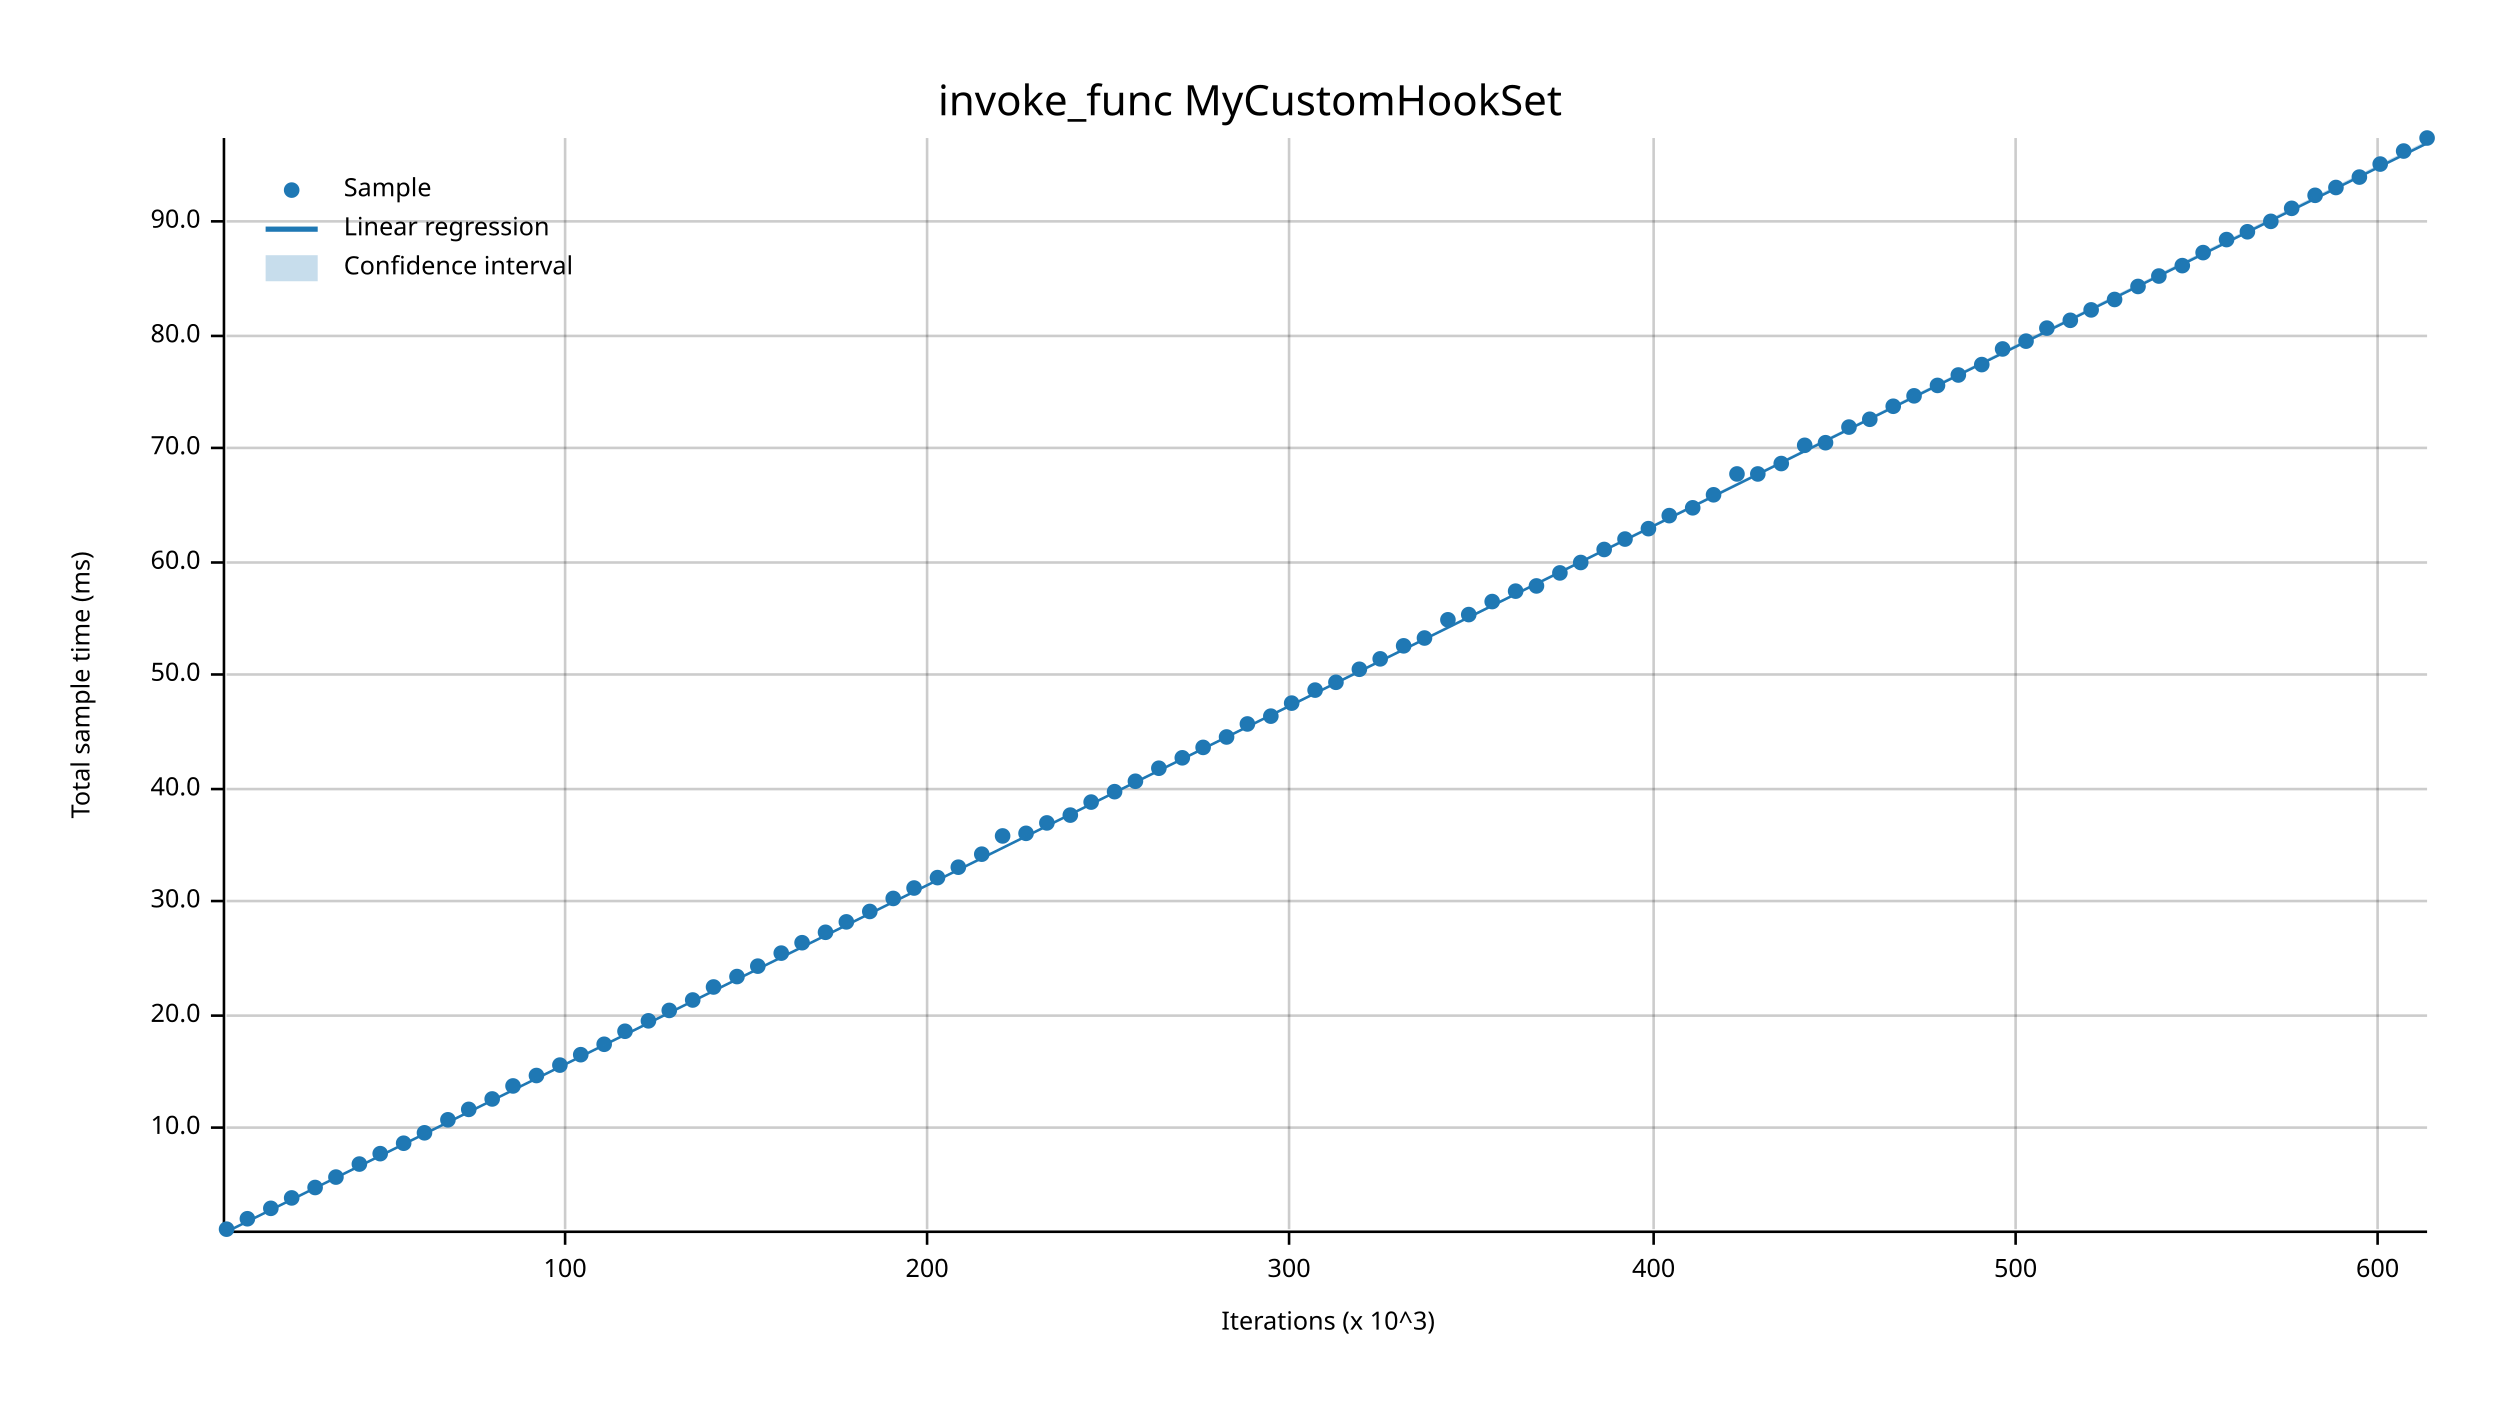
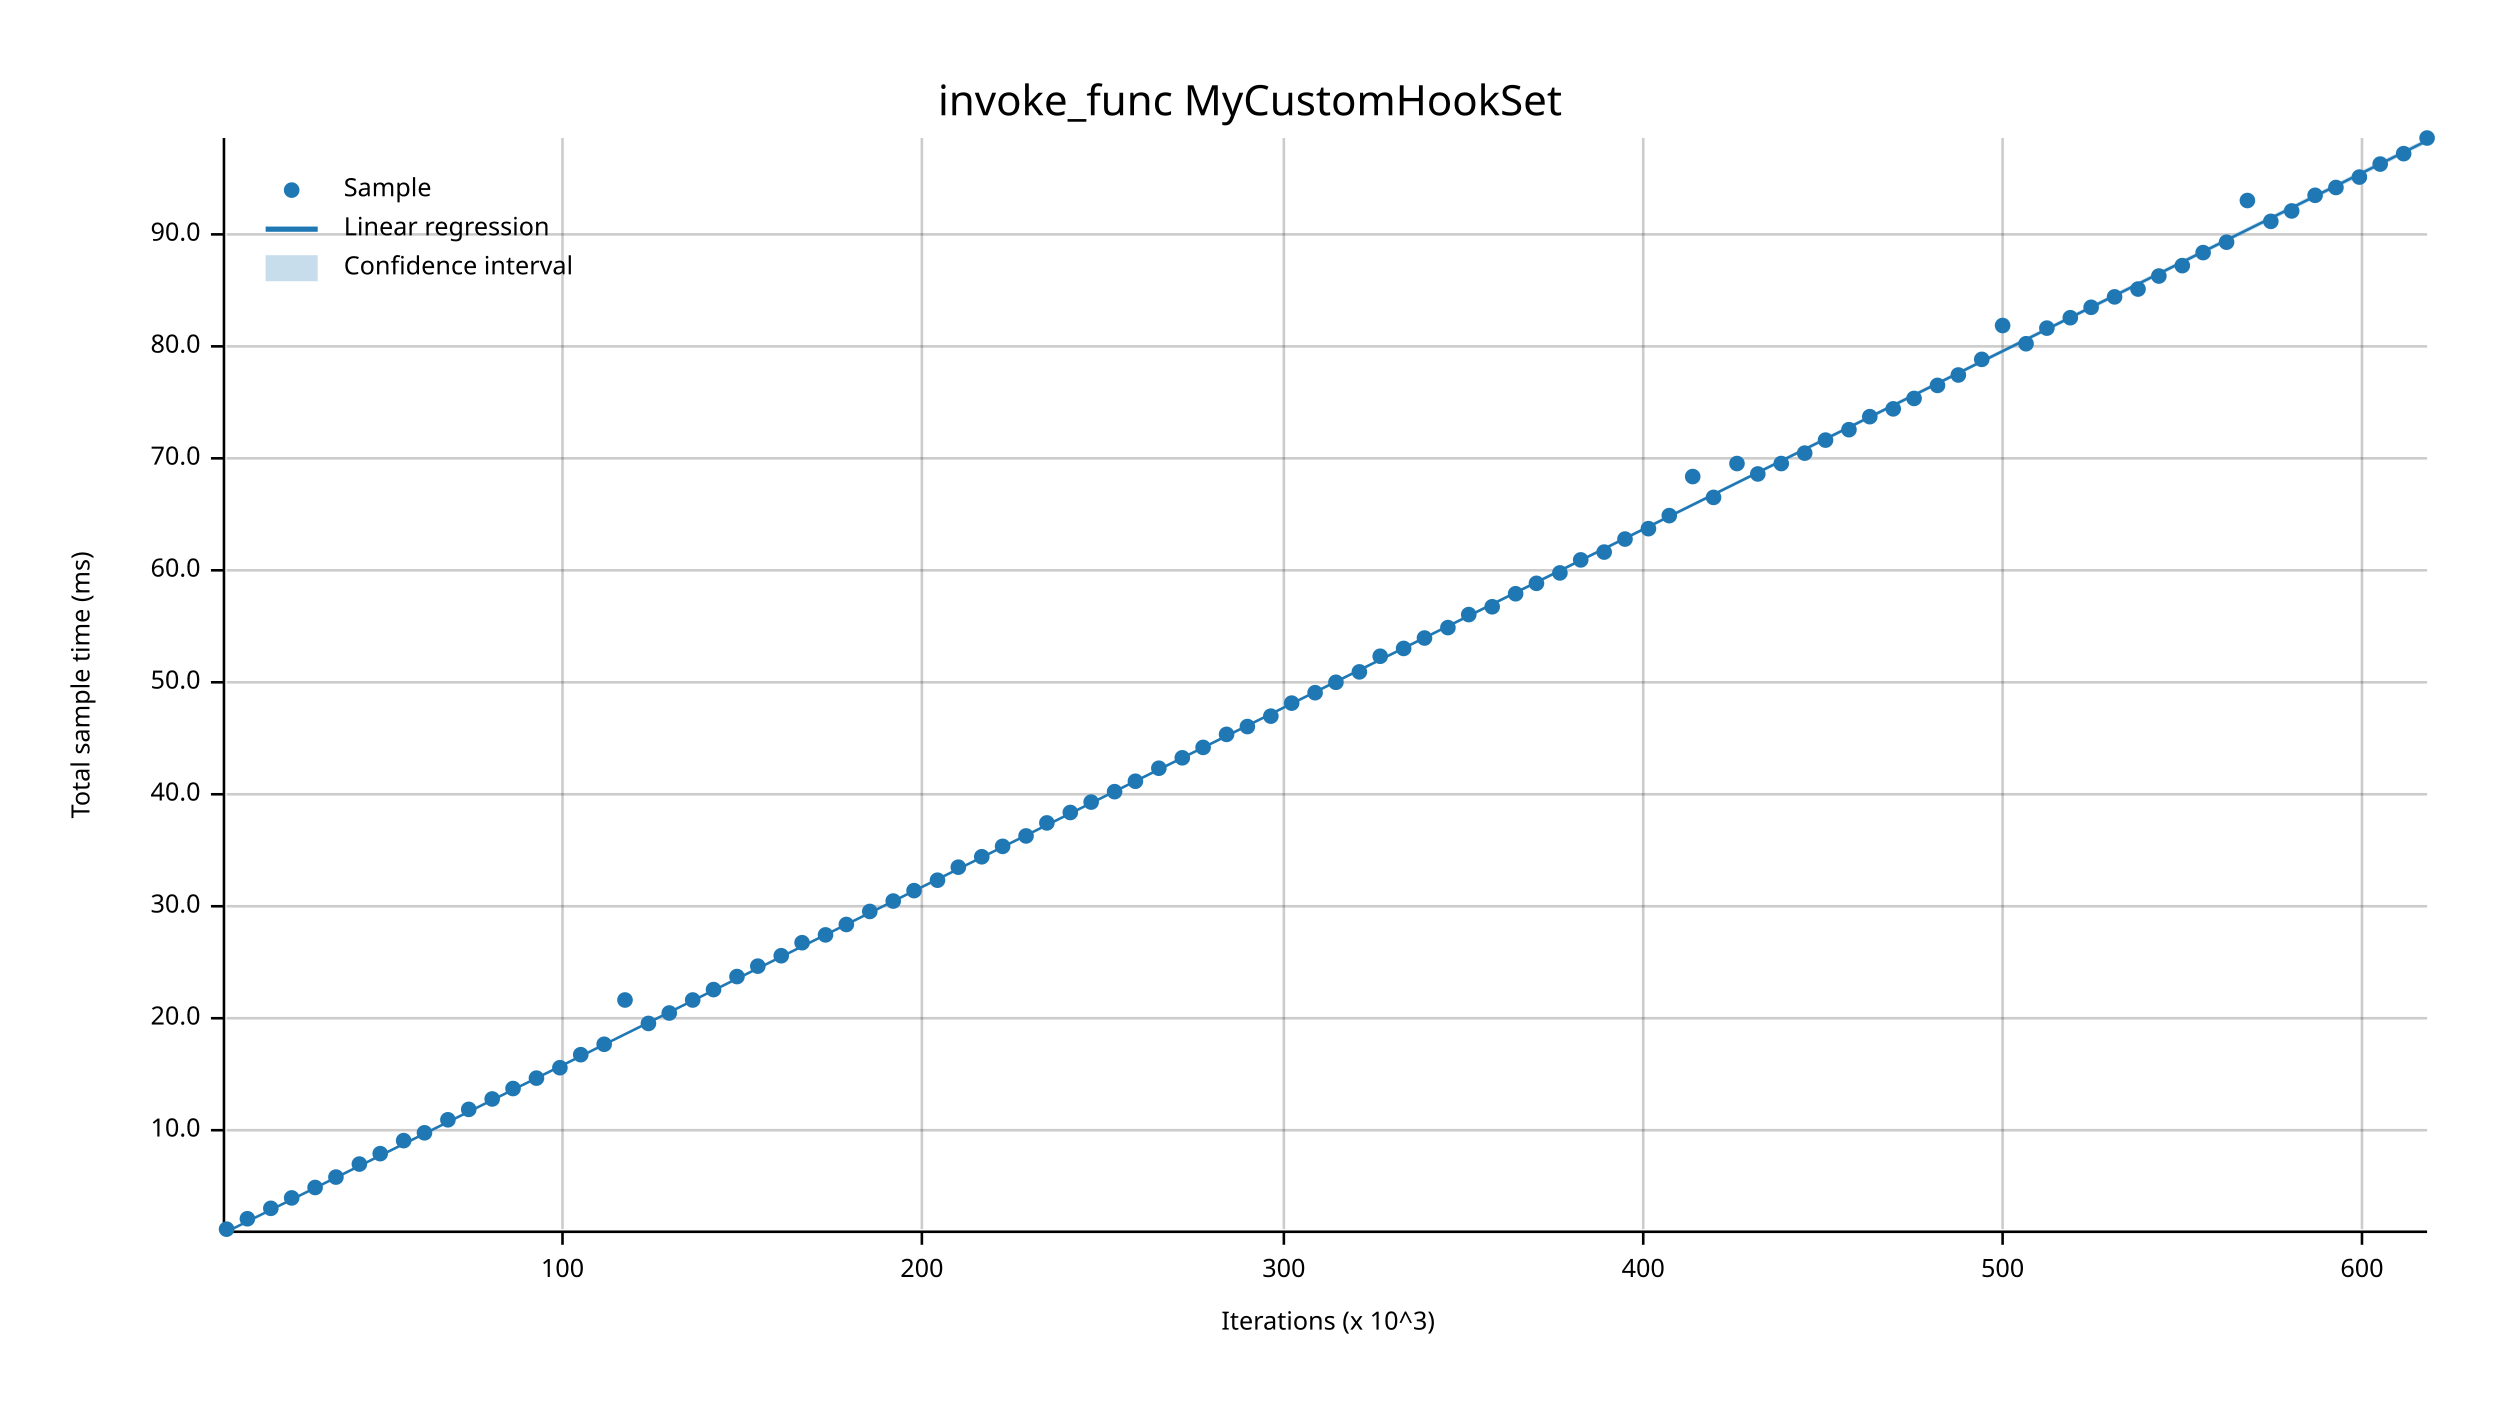
<svg xmlns="http://www.w3.org/2000/svg" width="960" height="540" viewBox="0 0 960 540">
  <text x="480" y="32" dy="0.76em" text-anchor="middle" font-family="sans-serif" font-size="16.129" opacity="1" fill="#000000">
invoke_func MyCustomHookSet
</text>
  <text x="27" y="263" dy="0.76em" text-anchor="middle" font-family="sans-serif" font-size="9.677" opacity="1" fill="#000000" transform="rotate(270, 27, 263)">
Total sample time (ms)
</text>
  <text x="510" y="513" dy="-0.5ex" text-anchor="middle" font-family="sans-serif" font-size="9.677" opacity="1" fill="#000000">
Iterations (x 10^3)
</text>
-   <line opacity="0.2" stroke="#000000" stroke-width="1" x1="217" y1="472" x2="217" y2="53" />
-   <line opacity="0.2" stroke="#000000" stroke-width="1" x1="356" y1="472" x2="356" y2="53" />
-   <line opacity="0.2" stroke="#000000" stroke-width="1" x1="495" y1="472" x2="495" y2="53" />
-   <line opacity="0.2" stroke="#000000" stroke-width="1" x1="635" y1="472" x2="635" y2="53" />
-   <line opacity="0.2" stroke="#000000" stroke-width="1" x1="774" y1="472" x2="774" y2="53" />
-   <line opacity="0.2" stroke="#000000" stroke-width="1" x1="913" y1="472" x2="913" y2="53" />
-   <line opacity="0.2" stroke="#000000" stroke-width="1" x1="87" y1="433" x2="932" y2="433" />
-   <line opacity="0.2" stroke="#000000" stroke-width="1" x1="87" y1="390" x2="932" y2="390" />
-   <line opacity="0.2" stroke="#000000" stroke-width="1" x1="87" y1="346" x2="932" y2="346" />
-   <line opacity="0.2" stroke="#000000" stroke-width="1" x1="87" y1="303" x2="932" y2="303" />
-   <line opacity="0.2" stroke="#000000" stroke-width="1" x1="87" y1="259" x2="932" y2="259" />
-   <line opacity="0.2" stroke="#000000" stroke-width="1" x1="87" y1="216" x2="932" y2="216" />
-   <line opacity="0.2" stroke="#000000" stroke-width="1" x1="87" y1="172" x2="932" y2="172" />
-   <line opacity="0.2" stroke="#000000" stroke-width="1" x1="87" y1="129" x2="932" y2="129" />
-   <line opacity="0.2" stroke="#000000" stroke-width="1" x1="87" y1="85" x2="932" y2="85" />
+   <line opacity="0.2" stroke="#000000" stroke-width="1" x1="216" y1="472" x2="216" y2="53" />
+   <line opacity="0.2" stroke="#000000" stroke-width="1" x1="354" y1="472" x2="354" y2="53" />
+   <line opacity="0.2" stroke="#000000" stroke-width="1" x1="493" y1="472" x2="493" y2="53" />
+   <line opacity="0.2" stroke="#000000" stroke-width="1" x1="631" y1="472" x2="631" y2="53" />
+   <line opacity="0.2" stroke="#000000" stroke-width="1" x1="769" y1="472" x2="769" y2="53" />
+   <line opacity="0.2" stroke="#000000" stroke-width="1" x1="907" y1="472" x2="907" y2="53" />
+   <line opacity="0.2" stroke="#000000" stroke-width="1" x1="87" y1="434" x2="932" y2="434" />
+   <line opacity="0.2" stroke="#000000" stroke-width="1" x1="87" y1="391" x2="932" y2="391" />
+   <line opacity="0.2" stroke="#000000" stroke-width="1" x1="87" y1="348" x2="932" y2="348" />
+   <line opacity="0.2" stroke="#000000" stroke-width="1" x1="87" y1="305" x2="932" y2="305" />
+   <line opacity="0.2" stroke="#000000" stroke-width="1" x1="87" y1="262" x2="932" y2="262" />
+   <line opacity="0.2" stroke="#000000" stroke-width="1" x1="87" y1="219" x2="932" y2="219" />
+   <line opacity="0.2" stroke="#000000" stroke-width="1" x1="87" y1="176" x2="932" y2="176" />
+   <line opacity="0.2" stroke="#000000" stroke-width="1" x1="87" y1="133" x2="932" y2="133" />
+   <line opacity="0.2" stroke="#000000" stroke-width="1" x1="87" y1="90" x2="932" y2="90" />
  <polyline fill="none" opacity="1" stroke="#000000" stroke-width="1" points="86,53 86,472 " />
-   <text x="77" y="433" dy="0.5ex" text-anchor="end" font-family="sans-serif" font-size="9.677" opacity="1" fill="#000000">
+   <text x="77" y="434" dy="0.5ex" text-anchor="end" font-family="sans-serif" font-size="9.677" opacity="1" fill="#000000">
10.0
</text>
-   <polyline fill="none" opacity="1" stroke="#000000" stroke-width="1" points="81,433 86,433 " />
-   <text x="77" y="390" dy="0.5ex" text-anchor="end" font-family="sans-serif" font-size="9.677" opacity="1" fill="#000000">
+   <polyline fill="none" opacity="1" stroke="#000000" stroke-width="1" points="81,434 86,434 " />
+   <text x="77" y="391" dy="0.5ex" text-anchor="end" font-family="sans-serif" font-size="9.677" opacity="1" fill="#000000">
20.0
</text>
-   <polyline fill="none" opacity="1" stroke="#000000" stroke-width="1" points="81,390 86,390 " />
-   <text x="77" y="346" dy="0.5ex" text-anchor="end" font-family="sans-serif" font-size="9.677" opacity="1" fill="#000000">
+   <polyline fill="none" opacity="1" stroke="#000000" stroke-width="1" points="81,391 86,391 " />
+   <text x="77" y="348" dy="0.5ex" text-anchor="end" font-family="sans-serif" font-size="9.677" opacity="1" fill="#000000">
30.0
</text>
-   <polyline fill="none" opacity="1" stroke="#000000" stroke-width="1" points="81,346 86,346 " />
-   <text x="77" y="303" dy="0.5ex" text-anchor="end" font-family="sans-serif" font-size="9.677" opacity="1" fill="#000000">
+   <polyline fill="none" opacity="1" stroke="#000000" stroke-width="1" points="81,348 86,348 " />
+   <text x="77" y="305" dy="0.5ex" text-anchor="end" font-family="sans-serif" font-size="9.677" opacity="1" fill="#000000">
40.0
</text>
-   <polyline fill="none" opacity="1" stroke="#000000" stroke-width="1" points="81,303 86,303 " />
-   <text x="77" y="259" dy="0.5ex" text-anchor="end" font-family="sans-serif" font-size="9.677" opacity="1" fill="#000000">
+   <polyline fill="none" opacity="1" stroke="#000000" stroke-width="1" points="81,305 86,305 " />
+   <text x="77" y="262" dy="0.5ex" text-anchor="end" font-family="sans-serif" font-size="9.677" opacity="1" fill="#000000">
50.0
</text>
-   <polyline fill="none" opacity="1" stroke="#000000" stroke-width="1" points="81,259 86,259 " />
-   <text x="77" y="216" dy="0.5ex" text-anchor="end" font-family="sans-serif" font-size="9.677" opacity="1" fill="#000000">
+   <polyline fill="none" opacity="1" stroke="#000000" stroke-width="1" points="81,262 86,262 " />
+   <text x="77" y="219" dy="0.5ex" text-anchor="end" font-family="sans-serif" font-size="9.677" opacity="1" fill="#000000">
60.0
</text>
-   <polyline fill="none" opacity="1" stroke="#000000" stroke-width="1" points="81,216 86,216 " />
-   <text x="77" y="172" dy="0.5ex" text-anchor="end" font-family="sans-serif" font-size="9.677" opacity="1" fill="#000000">
+   <polyline fill="none" opacity="1" stroke="#000000" stroke-width="1" points="81,219 86,219 " />
+   <text x="77" y="176" dy="0.5ex" text-anchor="end" font-family="sans-serif" font-size="9.677" opacity="1" fill="#000000">
70.0
</text>
-   <polyline fill="none" opacity="1" stroke="#000000" stroke-width="1" points="81,172 86,172 " />
-   <text x="77" y="129" dy="0.5ex" text-anchor="end" font-family="sans-serif" font-size="9.677" opacity="1" fill="#000000">
+   <polyline fill="none" opacity="1" stroke="#000000" stroke-width="1" points="81,176 86,176 " />
+   <text x="77" y="133" dy="0.5ex" text-anchor="end" font-family="sans-serif" font-size="9.677" opacity="1" fill="#000000">
80.0
</text>
-   <polyline fill="none" opacity="1" stroke="#000000" stroke-width="1" points="81,129 86,129 " />
-   <text x="77" y="85" dy="0.5ex" text-anchor="end" font-family="sans-serif" font-size="9.677" opacity="1" fill="#000000">
+   <polyline fill="none" opacity="1" stroke="#000000" stroke-width="1" points="81,133 86,133 " />
+   <text x="77" y="90" dy="0.5ex" text-anchor="end" font-family="sans-serif" font-size="9.677" opacity="1" fill="#000000">
90.0
</text>
-   <polyline fill="none" opacity="1" stroke="#000000" stroke-width="1" points="81,85 86,85 " />
+   <polyline fill="none" opacity="1" stroke="#000000" stroke-width="1" points="81,90 86,90 " />
  <polyline fill="none" opacity="1" stroke="#000000" stroke-width="1" points="87,473 932,473 " />
-   <text x="217" y="483" dy="0.76em" text-anchor="middle" font-family="sans-serif" font-size="9.677" opacity="1" fill="#000000">
+   <text x="216" y="483" dy="0.76em" text-anchor="middle" font-family="sans-serif" font-size="9.677" opacity="1" fill="#000000">
100
</text>
-   <polyline fill="none" opacity="1" stroke="#000000" stroke-width="1" points="217,473 217,478 " />
-   <text x="356" y="483" dy="0.76em" text-anchor="middle" font-family="sans-serif" font-size="9.677" opacity="1" fill="#000000">
+   <polyline fill="none" opacity="1" stroke="#000000" stroke-width="1" points="216,473 216,478 " />
+   <text x="354" y="483" dy="0.76em" text-anchor="middle" font-family="sans-serif" font-size="9.677" opacity="1" fill="#000000">
200
</text>
-   <polyline fill="none" opacity="1" stroke="#000000" stroke-width="1" points="356,473 356,478 " />
-   <text x="495" y="483" dy="0.76em" text-anchor="middle" font-family="sans-serif" font-size="9.677" opacity="1" fill="#000000">
+   <polyline fill="none" opacity="1" stroke="#000000" stroke-width="1" points="354,473 354,478 " />
+   <text x="493" y="483" dy="0.76em" text-anchor="middle" font-family="sans-serif" font-size="9.677" opacity="1" fill="#000000">
300
</text>
-   <polyline fill="none" opacity="1" stroke="#000000" stroke-width="1" points="495,473 495,478 " />
-   <text x="635" y="483" dy="0.76em" text-anchor="middle" font-family="sans-serif" font-size="9.677" opacity="1" fill="#000000">
+   <polyline fill="none" opacity="1" stroke="#000000" stroke-width="1" points="493,473 493,478 " />
+   <text x="631" y="483" dy="0.76em" text-anchor="middle" font-family="sans-serif" font-size="9.677" opacity="1" fill="#000000">
400
</text>
-   <polyline fill="none" opacity="1" stroke="#000000" stroke-width="1" points="635,473 635,478 " />
-   <text x="774" y="483" dy="0.76em" text-anchor="middle" font-family="sans-serif" font-size="9.677" opacity="1" fill="#000000">
+   <polyline fill="none" opacity="1" stroke="#000000" stroke-width="1" points="631,473 631,478 " />
+   <text x="769" y="483" dy="0.76em" text-anchor="middle" font-family="sans-serif" font-size="9.677" opacity="1" fill="#000000">
500
</text>
-   <polyline fill="none" opacity="1" stroke="#000000" stroke-width="1" points="774,473 774,478 " />
-   <text x="913" y="483" dy="0.76em" text-anchor="middle" font-family="sans-serif" font-size="9.677" opacity="1" fill="#000000">
+   <polyline fill="none" opacity="1" stroke="#000000" stroke-width="1" points="769,473 769,478 " />
+   <text x="907" y="483" dy="0.76em" text-anchor="middle" font-family="sans-serif" font-size="9.677" opacity="1" fill="#000000">
600
</text>
-   <polyline fill="none" opacity="1" stroke="#000000" stroke-width="1" points="913,473 913,478 " />
+   <polyline fill="none" opacity="1" stroke="#000000" stroke-width="1" points="907,473 907,478 " />
  <circle cx="87" cy="472" r="3" opacity="1" fill="#1F78B4" stroke="none" stroke-width="1" />
  <circle cx="95" cy="468" r="3" opacity="1" fill="#1F78B4" stroke="none" stroke-width="1" />
  <circle cx="104" cy="464" r="3" opacity="1" fill="#1F78B4" stroke="none" stroke-width="1" />
  <circle cx="112" cy="460" r="3" opacity="1" fill="#1F78B4" stroke="none" stroke-width="1" />
  <circle cx="121" cy="456" r="3" opacity="1" fill="#1F78B4" stroke="none" stroke-width="1" />
  <circle cx="129" cy="452" r="3" opacity="1" fill="#1F78B4" stroke="none" stroke-width="1" />
  <circle cx="138" cy="447" r="3" opacity="1" fill="#1F78B4" stroke="none" stroke-width="1" />
  <circle cx="146" cy="443" r="3" opacity="1" fill="#1F78B4" stroke="none" stroke-width="1" />
-   <circle cx="155" cy="439" r="3" opacity="1" fill="#1F78B4" stroke="none" stroke-width="1" />
+   <circle cx="155" cy="438" r="3" opacity="1" fill="#1F78B4" stroke="none" stroke-width="1" />
  <circle cx="163" cy="435" r="3" opacity="1" fill="#1F78B4" stroke="none" stroke-width="1" />
  <circle cx="172" cy="430" r="3" opacity="1" fill="#1F78B4" stroke="none" stroke-width="1" />
  <circle cx="180" cy="426" r="3" opacity="1" fill="#1F78B4" stroke="none" stroke-width="1" />
  <circle cx="189" cy="422" r="3" opacity="1" fill="#1F78B4" stroke="none" stroke-width="1" />
-   <circle cx="197" cy="417" r="3" opacity="1" fill="#1F78B4" stroke="none" stroke-width="1" />
-   <circle cx="206" cy="413" r="3" opacity="1" fill="#1F78B4" stroke="none" stroke-width="1" />
-   <circle cx="215" cy="409" r="3" opacity="1" fill="#1F78B4" stroke="none" stroke-width="1" />
+   <circle cx="197" cy="418" r="3" opacity="1" fill="#1F78B4" stroke="none" stroke-width="1" />
+   <circle cx="206" cy="414" r="3" opacity="1" fill="#1F78B4" stroke="none" stroke-width="1" />
+   <circle cx="215" cy="410" r="3" opacity="1" fill="#1F78B4" stroke="none" stroke-width="1" />
  <circle cx="223" cy="405" r="3" opacity="1" fill="#1F78B4" stroke="none" stroke-width="1" />
  <circle cx="232" cy="401" r="3" opacity="1" fill="#1F78B4" stroke="none" stroke-width="1" />
-   <circle cx="240" cy="396" r="3" opacity="1" fill="#1F78B4" stroke="none" stroke-width="1" />
-   <circle cx="249" cy="392" r="3" opacity="1" fill="#1F78B4" stroke="none" stroke-width="1" />
-   <circle cx="257" cy="388" r="3" opacity="1" fill="#1F78B4" stroke="none" stroke-width="1" />
+   <circle cx="240" cy="384" r="3" opacity="1" fill="#1F78B4" stroke="none" stroke-width="1" />
+   <circle cx="249" cy="393" r="3" opacity="1" fill="#1F78B4" stroke="none" stroke-width="1" />
+   <circle cx="257" cy="389" r="3" opacity="1" fill="#1F78B4" stroke="none" stroke-width="1" />
  <circle cx="266" cy="384" r="3" opacity="1" fill="#1F78B4" stroke="none" stroke-width="1" />
-   <circle cx="274" cy="379" r="3" opacity="1" fill="#1F78B4" stroke="none" stroke-width="1" />
+   <circle cx="274" cy="380" r="3" opacity="1" fill="#1F78B4" stroke="none" stroke-width="1" />
  <circle cx="283" cy="375" r="3" opacity="1" fill="#1F78B4" stroke="none" stroke-width="1" />
  <circle cx="291" cy="371" r="3" opacity="1" fill="#1F78B4" stroke="none" stroke-width="1" />
-   <circle cx="300" cy="366" r="3" opacity="1" fill="#1F78B4" stroke="none" stroke-width="1" />
+   <circle cx="300" cy="367" r="3" opacity="1" fill="#1F78B4" stroke="none" stroke-width="1" />
  <circle cx="308" cy="362" r="3" opacity="1" fill="#1F78B4" stroke="none" stroke-width="1" />
-   <circle cx="317" cy="358" r="3" opacity="1" fill="#1F78B4" stroke="none" stroke-width="1" />
-   <circle cx="325" cy="354" r="3" opacity="1" fill="#1F78B4" stroke="none" stroke-width="1" />
+   <circle cx="317" cy="359" r="3" opacity="1" fill="#1F78B4" stroke="none" stroke-width="1" />
+   <circle cx="325" cy="355" r="3" opacity="1" fill="#1F78B4" stroke="none" stroke-width="1" />
  <circle cx="334" cy="350" r="3" opacity="1" fill="#1F78B4" stroke="none" stroke-width="1" />
-   <circle cx="343" cy="345" r="3" opacity="1" fill="#1F78B4" stroke="none" stroke-width="1" />
-   <circle cx="351" cy="341" r="3" opacity="1" fill="#1F78B4" stroke="none" stroke-width="1" />
-   <circle cx="360" cy="337" r="3" opacity="1" fill="#1F78B4" stroke="none" stroke-width="1" />
+   <circle cx="343" cy="346" r="3" opacity="1" fill="#1F78B4" stroke="none" stroke-width="1" />
+   <circle cx="351" cy="342" r="3" opacity="1" fill="#1F78B4" stroke="none" stroke-width="1" />
+   <circle cx="360" cy="338" r="3" opacity="1" fill="#1F78B4" stroke="none" stroke-width="1" />
  <circle cx="368" cy="333" r="3" opacity="1" fill="#1F78B4" stroke="none" stroke-width="1" />
-   <circle cx="377" cy="328" r="3" opacity="1" fill="#1F78B4" stroke="none" stroke-width="1" />
-   <circle cx="385" cy="321" r="3" opacity="1" fill="#1F78B4" stroke="none" stroke-width="1" />
-   <circle cx="394" cy="320" r="3" opacity="1" fill="#1F78B4" stroke="none" stroke-width="1" />
+   <circle cx="377" cy="329" r="3" opacity="1" fill="#1F78B4" stroke="none" stroke-width="1" />
+   <circle cx="385" cy="325" r="3" opacity="1" fill="#1F78B4" stroke="none" stroke-width="1" />
+   <circle cx="394" cy="321" r="3" opacity="1" fill="#1F78B4" stroke="none" stroke-width="1" />
  <circle cx="402" cy="316" r="3" opacity="1" fill="#1F78B4" stroke="none" stroke-width="1" />
-   <circle cx="411" cy="313" r="3" opacity="1" fill="#1F78B4" stroke="none" stroke-width="1" />
+   <circle cx="411" cy="312" r="3" opacity="1" fill="#1F78B4" stroke="none" stroke-width="1" />
  <circle cx="419" cy="308" r="3" opacity="1" fill="#1F78B4" stroke="none" stroke-width="1" />
  <circle cx="428" cy="304" r="3" opacity="1" fill="#1F78B4" stroke="none" stroke-width="1" />
  <circle cx="436" cy="300" r="3" opacity="1" fill="#1F78B4" stroke="none" stroke-width="1" />
  <circle cx="445" cy="295" r="3" opacity="1" fill="#1F78B4" stroke="none" stroke-width="1" />
  <circle cx="454" cy="291" r="3" opacity="1" fill="#1F78B4" stroke="none" stroke-width="1" />
  <circle cx="462" cy="287" r="3" opacity="1" fill="#1F78B4" stroke="none" stroke-width="1" />
-   <circle cx="471" cy="283" r="3" opacity="1" fill="#1F78B4" stroke="none" stroke-width="1" />
-   <circle cx="479" cy="278" r="3" opacity="1" fill="#1F78B4" stroke="none" stroke-width="1" />
+   <circle cx="471" cy="282" r="3" opacity="1" fill="#1F78B4" stroke="none" stroke-width="1" />
+   <circle cx="479" cy="279" r="3" opacity="1" fill="#1F78B4" stroke="none" stroke-width="1" />
  <circle cx="488" cy="275" r="3" opacity="1" fill="#1F78B4" stroke="none" stroke-width="1" />
  <circle cx="496" cy="270" r="3" opacity="1" fill="#1F78B4" stroke="none" stroke-width="1" />
-   <circle cx="505" cy="265" r="3" opacity="1" fill="#1F78B4" stroke="none" stroke-width="1" />
+   <circle cx="505" cy="266" r="3" opacity="1" fill="#1F78B4" stroke="none" stroke-width="1" />
  <circle cx="513" cy="262" r="3" opacity="1" fill="#1F78B4" stroke="none" stroke-width="1" />
-   <circle cx="522" cy="257" r="3" opacity="1" fill="#1F78B4" stroke="none" stroke-width="1" />
-   <circle cx="530" cy="253" r="3" opacity="1" fill="#1F78B4" stroke="none" stroke-width="1" />
-   <circle cx="539" cy="248" r="3" opacity="1" fill="#1F78B4" stroke="none" stroke-width="1" />
+   <circle cx="522" cy="258" r="3" opacity="1" fill="#1F78B4" stroke="none" stroke-width="1" />
+   <circle cx="530" cy="252" r="3" opacity="1" fill="#1F78B4" stroke="none" stroke-width="1" />
+   <circle cx="539" cy="249" r="3" opacity="1" fill="#1F78B4" stroke="none" stroke-width="1" />
  <circle cx="547" cy="245" r="3" opacity="1" fill="#1F78B4" stroke="none" stroke-width="1" />
-   <circle cx="556" cy="238" r="3" opacity="1" fill="#1F78B4" stroke="none" stroke-width="1" />
+   <circle cx="556" cy="241" r="3" opacity="1" fill="#1F78B4" stroke="none" stroke-width="1" />
  <circle cx="564" cy="236" r="3" opacity="1" fill="#1F78B4" stroke="none" stroke-width="1" />
-   <circle cx="573" cy="231" r="3" opacity="1" fill="#1F78B4" stroke="none" stroke-width="1" />
-   <circle cx="582" cy="227" r="3" opacity="1" fill="#1F78B4" stroke="none" stroke-width="1" />
-   <circle cx="590" cy="225" r="3" opacity="1" fill="#1F78B4" stroke="none" stroke-width="1" />
+   <circle cx="573" cy="233" r="3" opacity="1" fill="#1F78B4" stroke="none" stroke-width="1" />
+   <circle cx="582" cy="228" r="3" opacity="1" fill="#1F78B4" stroke="none" stroke-width="1" />
+   <circle cx="590" cy="224" r="3" opacity="1" fill="#1F78B4" stroke="none" stroke-width="1" />
  <circle cx="599" cy="220" r="3" opacity="1" fill="#1F78B4" stroke="none" stroke-width="1" />
-   <circle cx="607" cy="216" r="3" opacity="1" fill="#1F78B4" stroke="none" stroke-width="1" />
-   <circle cx="616" cy="211" r="3" opacity="1" fill="#1F78B4" stroke="none" stroke-width="1" />
+   <circle cx="607" cy="215" r="3" opacity="1" fill="#1F78B4" stroke="none" stroke-width="1" />
+   <circle cx="616" cy="212" r="3" opacity="1" fill="#1F78B4" stroke="none" stroke-width="1" />
  <circle cx="624" cy="207" r="3" opacity="1" fill="#1F78B4" stroke="none" stroke-width="1" />
  <circle cx="633" cy="203" r="3" opacity="1" fill="#1F78B4" stroke="none" stroke-width="1" />
  <circle cx="641" cy="198" r="3" opacity="1" fill="#1F78B4" stroke="none" stroke-width="1" />
-   <circle cx="650" cy="195" r="3" opacity="1" fill="#1F78B4" stroke="none" stroke-width="1" />
-   <circle cx="658" cy="190" r="3" opacity="1" fill="#1F78B4" stroke="none" stroke-width="1" />
-   <circle cx="667" cy="182" r="3" opacity="1" fill="#1F78B4" stroke="none" stroke-width="1" />
+   <circle cx="650" cy="183" r="3" opacity="1" fill="#1F78B4" stroke="none" stroke-width="1" />
+   <circle cx="658" cy="191" r="3" opacity="1" fill="#1F78B4" stroke="none" stroke-width="1" />
+   <circle cx="667" cy="178" r="3" opacity="1" fill="#1F78B4" stroke="none" stroke-width="1" />
  <circle cx="675" cy="182" r="3" opacity="1" fill="#1F78B4" stroke="none" stroke-width="1" />
  <circle cx="684" cy="178" r="3" opacity="1" fill="#1F78B4" stroke="none" stroke-width="1" />
-   <circle cx="693" cy="171" r="3" opacity="1" fill="#1F78B4" stroke="none" stroke-width="1" />
-   <circle cx="701" cy="170" r="3" opacity="1" fill="#1F78B4" stroke="none" stroke-width="1" />
-   <circle cx="710" cy="164" r="3" opacity="1" fill="#1F78B4" stroke="none" stroke-width="1" />
-   <circle cx="718" cy="161" r="3" opacity="1" fill="#1F78B4" stroke="none" stroke-width="1" />
-   <circle cx="727" cy="156" r="3" opacity="1" fill="#1F78B4" stroke="none" stroke-width="1" />
-   <circle cx="735" cy="152" r="3" opacity="1" fill="#1F78B4" stroke="none" stroke-width="1" />
+   <circle cx="693" cy="174" r="3" opacity="1" fill="#1F78B4" stroke="none" stroke-width="1" />
+   <circle cx="701" cy="169" r="3" opacity="1" fill="#1F78B4" stroke="none" stroke-width="1" />
+   <circle cx="710" cy="165" r="3" opacity="1" fill="#1F78B4" stroke="none" stroke-width="1" />
+   <circle cx="718" cy="160" r="3" opacity="1" fill="#1F78B4" stroke="none" stroke-width="1" />
+   <circle cx="727" cy="157" r="3" opacity="1" fill="#1F78B4" stroke="none" stroke-width="1" />
+   <circle cx="735" cy="153" r="3" opacity="1" fill="#1F78B4" stroke="none" stroke-width="1" />
  <circle cx="744" cy="148" r="3" opacity="1" fill="#1F78B4" stroke="none" stroke-width="1" />
  <circle cx="752" cy="144" r="3" opacity="1" fill="#1F78B4" stroke="none" stroke-width="1" />
-   <circle cx="761" cy="140" r="3" opacity="1" fill="#1F78B4" stroke="none" stroke-width="1" />
-   <circle cx="769" cy="134" r="3" opacity="1" fill="#1F78B4" stroke="none" stroke-width="1" />
-   <circle cx="778" cy="131" r="3" opacity="1" fill="#1F78B4" stroke="none" stroke-width="1" />
+   <circle cx="761" cy="138" r="3" opacity="1" fill="#1F78B4" stroke="none" stroke-width="1" />
+   <circle cx="769" cy="125" r="3" opacity="1" fill="#1F78B4" stroke="none" stroke-width="1" />
+   <circle cx="778" cy="132" r="3" opacity="1" fill="#1F78B4" stroke="none" stroke-width="1" />
  <circle cx="786" cy="126" r="3" opacity="1" fill="#1F78B4" stroke="none" stroke-width="1" />
-   <circle cx="795" cy="123" r="3" opacity="1" fill="#1F78B4" stroke="none" stroke-width="1" />
-   <circle cx="803" cy="119" r="3" opacity="1" fill="#1F78B4" stroke="none" stroke-width="1" />
-   <circle cx="812" cy="115" r="3" opacity="1" fill="#1F78B4" stroke="none" stroke-width="1" />
-   <circle cx="821" cy="110" r="3" opacity="1" fill="#1F78B4" stroke="none" stroke-width="1" />
+   <circle cx="795" cy="122" r="3" opacity="1" fill="#1F78B4" stroke="none" stroke-width="1" />
+   <circle cx="803" cy="118" r="3" opacity="1" fill="#1F78B4" stroke="none" stroke-width="1" />
+   <circle cx="812" cy="114" r="3" opacity="1" fill="#1F78B4" stroke="none" stroke-width="1" />
+   <circle cx="821" cy="111" r="3" opacity="1" fill="#1F78B4" stroke="none" stroke-width="1" />
  <circle cx="829" cy="106" r="3" opacity="1" fill="#1F78B4" stroke="none" stroke-width="1" />
  <circle cx="838" cy="102" r="3" opacity="1" fill="#1F78B4" stroke="none" stroke-width="1" />
  <circle cx="846" cy="97" r="3" opacity="1" fill="#1F78B4" stroke="none" stroke-width="1" />
-   <circle cx="855" cy="92" r="3" opacity="1" fill="#1F78B4" stroke="none" stroke-width="1" />
-   <circle cx="863" cy="89" r="3" opacity="1" fill="#1F78B4" stroke="none" stroke-width="1" />
+   <circle cx="855" cy="93" r="3" opacity="1" fill="#1F78B4" stroke="none" stroke-width="1" />
+   <circle cx="863" cy="77" r="3" opacity="1" fill="#1F78B4" stroke="none" stroke-width="1" />
  <circle cx="872" cy="85" r="3" opacity="1" fill="#1F78B4" stroke="none" stroke-width="1" />
-   <circle cx="880" cy="80" r="3" opacity="1" fill="#1F78B4" stroke="none" stroke-width="1" />
+   <circle cx="880" cy="81" r="3" opacity="1" fill="#1F78B4" stroke="none" stroke-width="1" />
  <circle cx="889" cy="75" r="3" opacity="1" fill="#1F78B4" stroke="none" stroke-width="1" />
  <circle cx="897" cy="72" r="3" opacity="1" fill="#1F78B4" stroke="none" stroke-width="1" />
  <circle cx="906" cy="68" r="3" opacity="1" fill="#1F78B4" stroke="none" stroke-width="1" />
  <circle cx="914" cy="63" r="3" opacity="1" fill="#1F78B4" stroke="none" stroke-width="1" />
-   <circle cx="923" cy="58" r="3" opacity="1" fill="#1F78B4" stroke="none" stroke-width="1" />
+   <circle cx="923" cy="59" r="3" opacity="1" fill="#1F78B4" stroke="none" stroke-width="1" />
  <circle cx="932" cy="53" r="3" opacity="1" fill="#1F78B4" stroke="none" stroke-width="1" />
-   <polyline fill="none" opacity="1" stroke="#1F78B4" stroke-width="1" points="87,473 932,55 " />
-   <polygon opacity="0.25" fill="#1F78B4" points="87,473 932,55 932,54 " />
+   <polyline fill="none" opacity="1" stroke="#1F78B4" stroke-width="1" points="87,473 932,54 " />
+   <polygon opacity="0.25" fill="#1F78B4" points="87,473 932,55 932,53 " />
  <text x="132" y="68" dy="0.76em" text-anchor="start" font-family="sans-serif" font-size="9.677" opacity="1" fill="#000000">
Sample
</text>
  <text x="132" y="83" dy="0.76em" text-anchor="start" font-family="sans-serif" font-size="9.677" opacity="1" fill="#000000">
Linear regression
</text>
  <text x="132" y="98" dy="0.76em" text-anchor="start" font-family="sans-serif" font-size="9.677" opacity="1" fill="#000000">
Confidence interval
</text>
  <circle cx="112" cy="73" r="3" opacity="1" fill="#1F78B4" stroke="none" stroke-width="1" />
  <polyline fill="none" opacity="1" stroke="#1F78B4" stroke-width="2" points="102,88 122,88 " />
  <rect x="102" y="98" width="20" height="10" opacity="0.25" fill="#1F78B4" stroke="none" />
</svg>
